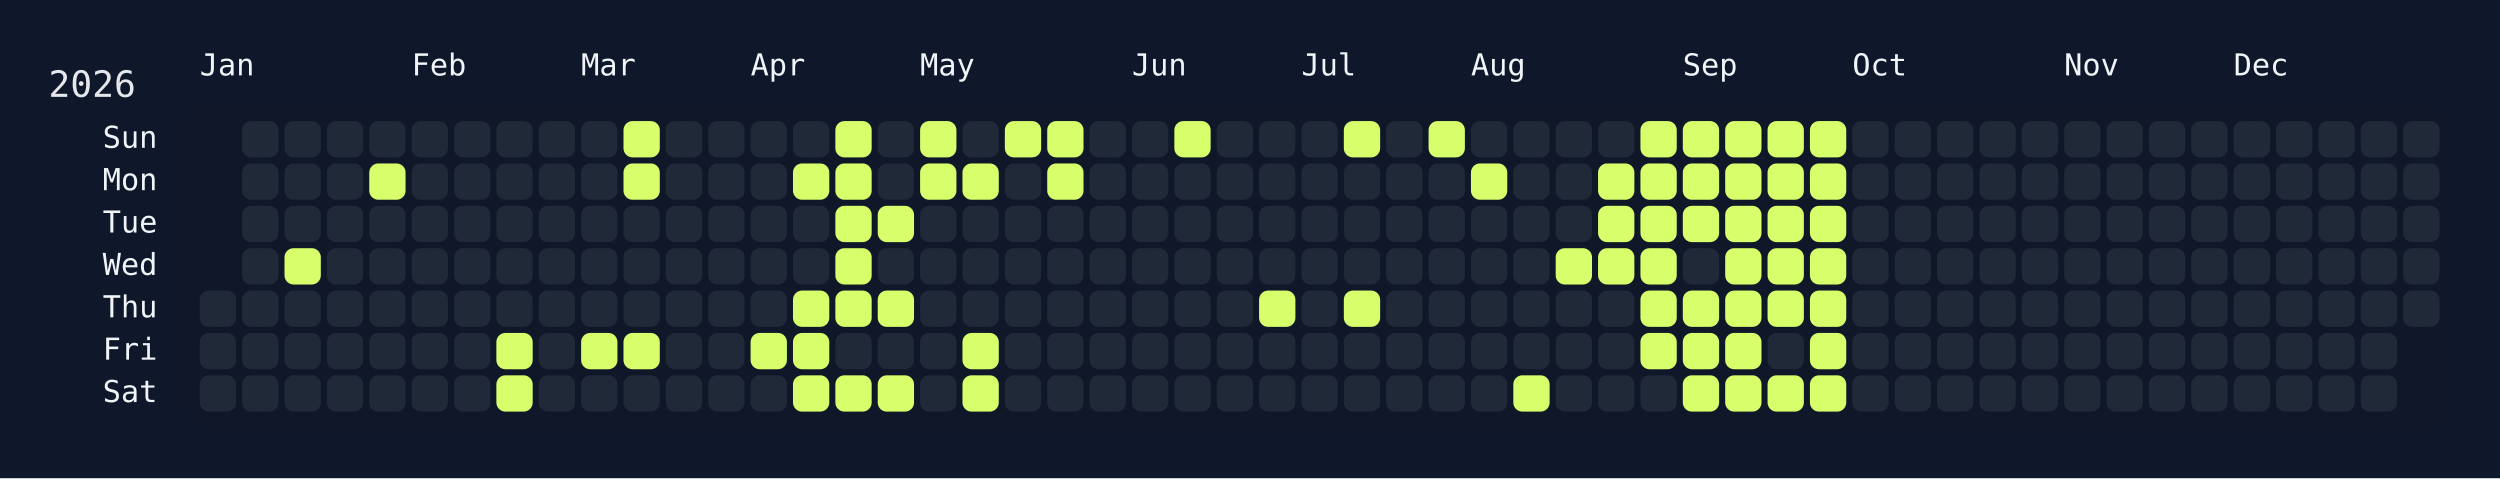
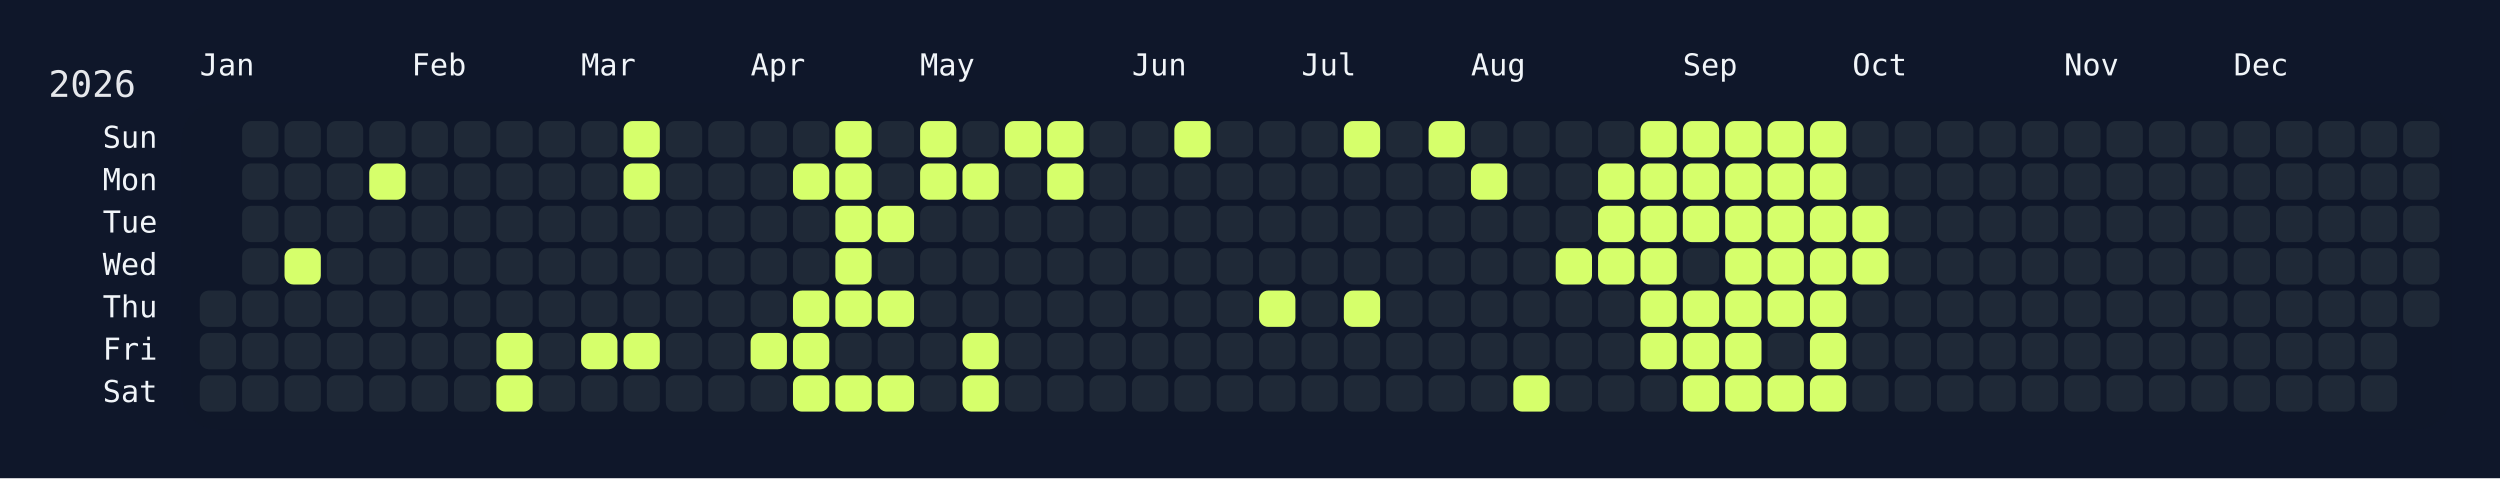
<svg xmlns="http://www.w3.org/2000/svg" width="826" height="158" viewBox="0 0 826 158">
  <rect width="826" height="158" fill="#0f172a" />
  <rect x="60" y="34" width="750" height="108" rx="12" ry="12" fill="rgba(15, 23, 42, 0.8)" />
  <text x="16" y="32" font-size="12" fill="#e5e7eb" font-family="JetBrains Mono, ui-monospace, SFMono-Regular, Menlo, Monaco, Consolas, monospace">2026</text>
  <text x="66" y="18" font-size="10" fill="#f1f5f9" font-family="JetBrains Mono, ui-monospace, SFMono-Regular, Menlo, Monaco, Consolas, monospace" dominant-baseline="hanging">Jan</text>
  <text x="136" y="18" font-size="10" fill="#f1f5f9" font-family="JetBrains Mono, ui-monospace, SFMono-Regular, Menlo, Monaco, Consolas, monospace" dominant-baseline="hanging">Feb</text>
  <text x="192" y="18" font-size="10" fill="#f1f5f9" font-family="JetBrains Mono, ui-monospace, SFMono-Regular, Menlo, Monaco, Consolas, monospace" dominant-baseline="hanging">Mar</text>
  <text x="248" y="18" font-size="10" fill="#f1f5f9" font-family="JetBrains Mono, ui-monospace, SFMono-Regular, Menlo, Monaco, Consolas, monospace" dominant-baseline="hanging">Apr</text>
  <text x="304" y="18" font-size="10" fill="#f1f5f9" font-family="JetBrains Mono, ui-monospace, SFMono-Regular, Menlo, Monaco, Consolas, monospace" dominant-baseline="hanging">May</text>
  <text x="374" y="18" font-size="10" fill="#f1f5f9" font-family="JetBrains Mono, ui-monospace, SFMono-Regular, Menlo, Monaco, Consolas, monospace" dominant-baseline="hanging">Jun</text>
  <text x="430" y="18" font-size="10" fill="#f1f5f9" font-family="JetBrains Mono, ui-monospace, SFMono-Regular, Menlo, Monaco, Consolas, monospace" dominant-baseline="hanging">Jul</text>
  <text x="486" y="18" font-size="10" fill="#f1f5f9" font-family="JetBrains Mono, ui-monospace, SFMono-Regular, Menlo, Monaco, Consolas, monospace" dominant-baseline="hanging">Aug</text>
  <text x="556" y="18" font-size="10" fill="#f1f5f9" font-family="JetBrains Mono, ui-monospace, SFMono-Regular, Menlo, Monaco, Consolas, monospace" dominant-baseline="hanging">Sep</text>
  <text x="612" y="18" font-size="10" fill="#f1f5f9" font-family="JetBrains Mono, ui-monospace, SFMono-Regular, Menlo, Monaco, Consolas, monospace" dominant-baseline="hanging">Oct</text>
  <text x="682" y="18" font-size="10" fill="#f1f5f9" font-family="JetBrains Mono, ui-monospace, SFMono-Regular, Menlo, Monaco, Consolas, monospace" dominant-baseline="hanging">Nov</text>
  <text x="738" y="18" font-size="10" fill="#f1f5f9" font-family="JetBrains Mono, ui-monospace, SFMono-Regular, Menlo, Monaco, Consolas, monospace" dominant-baseline="hanging">Dec</text>
  <text x="52" y="46.0" font-size="10" fill="#f1f5f9" font-family="JetBrains Mono, ui-monospace, SFMono-Regular, Menlo, Monaco, Consolas, monospace" text-anchor="end" dominant-baseline="middle">Sun</text>
  <text x="52" y="60.0" font-size="10" fill="#f1f5f9" font-family="JetBrains Mono, ui-monospace, SFMono-Regular, Menlo, Monaco, Consolas, monospace" text-anchor="end" dominant-baseline="middle">Mon</text>
  <text x="52" y="74.0" font-size="10" fill="#f1f5f9" font-family="JetBrains Mono, ui-monospace, SFMono-Regular, Menlo, Monaco, Consolas, monospace" text-anchor="end" dominant-baseline="middle">Tue</text>
  <text x="52" y="88.0" font-size="10" fill="#f1f5f9" font-family="JetBrains Mono, ui-monospace, SFMono-Regular, Menlo, Monaco, Consolas, monospace" text-anchor="end" dominant-baseline="middle">Wed</text>
  <text x="52" y="102.0" font-size="10" fill="#f1f5f9" font-family="JetBrains Mono, ui-monospace, SFMono-Regular, Menlo, Monaco, Consolas, monospace" text-anchor="end" dominant-baseline="middle">Thu</text>
  <text x="52" y="116.0" font-size="10" fill="#f1f5f9" font-family="JetBrains Mono, ui-monospace, SFMono-Regular, Menlo, Monaco, Consolas, monospace" text-anchor="end" dominant-baseline="middle">Fri</text>
  <text x="52" y="130.0" font-size="10" fill="#f1f5f9" font-family="JetBrains Mono, ui-monospace, SFMono-Regular, Menlo, Monaco, Consolas, monospace" text-anchor="end" dominant-baseline="middle">Sat</text>
  <g transform="translate(66,40)">
    <rect x="0" y="56" width="12" height="12" rx="3" ry="3" fill="#1f2937" data-date="2026-01-01" />
    <rect x="0" y="70" width="12" height="12" rx="3" ry="3" fill="#1f2937" data-date="2026-01-02" />
    <rect x="0" y="84" width="12" height="12" rx="3" ry="3" fill="#1f2937" data-date="2026-01-03" />
    <rect x="14" y="0" width="12" height="12" rx="3" ry="3" fill="#1f2937" data-date="2026-01-04" />
    <rect x="14" y="14" width="12" height="12" rx="3" ry="3" fill="#1f2937" data-date="2026-01-05" />
    <rect x="14" y="28" width="12" height="12" rx="3" ry="3" fill="#1f2937" data-date="2026-01-06" />
    <rect x="14" y="42" width="12" height="12" rx="3" ry="3" fill="#1f2937" data-date="2026-01-07" />
    <rect x="14" y="56" width="12" height="12" rx="3" ry="3" fill="#1f2937" data-date="2026-01-08" />
    <rect x="14" y="70" width="12" height="12" rx="3" ry="3" fill="#1f2937" data-date="2026-01-09" />
    <rect x="14" y="84" width="12" height="12" rx="3" ry="3" fill="#1f2937" data-date="2026-01-10" />
    <rect x="28" y="0" width="12" height="12" rx="3" ry="3" fill="#1f2937" data-date="2026-01-11" />
    <rect x="28" y="14" width="12" height="12" rx="3" ry="3" fill="#1f2937" data-date="2026-01-12" />
    <rect x="28" y="28" width="12" height="12" rx="3" ry="3" fill="#1f2937" data-date="2026-01-13" />
    <rect x="28" y="42" width="12" height="12" rx="3" ry="3" fill="#d6ff6b" data-date="2026-01-14" />
    <rect x="28" y="56" width="12" height="12" rx="3" ry="3" fill="#1f2937" data-date="2026-01-15" />
    <rect x="28" y="70" width="12" height="12" rx="3" ry="3" fill="#1f2937" data-date="2026-01-16" />
    <rect x="28" y="84" width="12" height="12" rx="3" ry="3" fill="#1f2937" data-date="2026-01-17" />
    <rect x="42" y="0" width="12" height="12" rx="3" ry="3" fill="#1f2937" data-date="2026-01-18" />
    <rect x="42" y="14" width="12" height="12" rx="3" ry="3" fill="#1f2937" data-date="2026-01-19" />
    <rect x="42" y="28" width="12" height="12" rx="3" ry="3" fill="#1f2937" data-date="2026-01-20" />
    <rect x="42" y="42" width="12" height="12" rx="3" ry="3" fill="#1f2937" data-date="2026-01-21" />
    <rect x="42" y="56" width="12" height="12" rx="3" ry="3" fill="#1f2937" data-date="2026-01-22" />
    <rect x="42" y="70" width="12" height="12" rx="3" ry="3" fill="#1f2937" data-date="2026-01-23" />
    <rect x="42" y="84" width="12" height="12" rx="3" ry="3" fill="#1f2937" data-date="2026-01-24" />
    <rect x="56" y="0" width="12" height="12" rx="3" ry="3" fill="#1f2937" data-date="2026-01-25" />
    <rect x="56" y="14" width="12" height="12" rx="3" ry="3" fill="#d6ff6b" data-date="2026-01-26" />
    <rect x="56" y="28" width="12" height="12" rx="3" ry="3" fill="#1f2937" data-date="2026-01-27" />
    <rect x="56" y="42" width="12" height="12" rx="3" ry="3" fill="#1f2937" data-date="2026-01-28" />
    <rect x="56" y="56" width="12" height="12" rx="3" ry="3" fill="#1f2937" data-date="2026-01-29" />
    <rect x="56" y="70" width="12" height="12" rx="3" ry="3" fill="#1f2937" data-date="2026-01-30" />
    <rect x="56" y="84" width="12" height="12" rx="3" ry="3" fill="#1f2937" data-date="2026-01-31" />
    <rect x="70" y="0" width="12" height="12" rx="3" ry="3" fill="#1f2937" data-date="2026-02-01" />
    <rect x="70" y="14" width="12" height="12" rx="3" ry="3" fill="#1f2937" data-date="2026-02-02" />
    <rect x="70" y="28" width="12" height="12" rx="3" ry="3" fill="#1f2937" data-date="2026-02-03" />
    <rect x="70" y="42" width="12" height="12" rx="3" ry="3" fill="#1f2937" data-date="2026-02-04" />
    <rect x="70" y="56" width="12" height="12" rx="3" ry="3" fill="#1f2937" data-date="2026-02-05" />
    <rect x="70" y="70" width="12" height="12" rx="3" ry="3" fill="#1f2937" data-date="2026-02-06" />
    <rect x="70" y="84" width="12" height="12" rx="3" ry="3" fill="#1f2937" data-date="2026-02-07" />
    <rect x="84" y="0" width="12" height="12" rx="3" ry="3" fill="#1f2937" data-date="2026-02-08" />
    <rect x="84" y="14" width="12" height="12" rx="3" ry="3" fill="#1f2937" data-date="2026-02-09" />
    <rect x="84" y="28" width="12" height="12" rx="3" ry="3" fill="#1f2937" data-date="2026-02-10" />
    <rect x="84" y="42" width="12" height="12" rx="3" ry="3" fill="#1f2937" data-date="2026-02-11" />
    <rect x="84" y="56" width="12" height="12" rx="3" ry="3" fill="#1f2937" data-date="2026-02-12" />
    <rect x="84" y="70" width="12" height="12" rx="3" ry="3" fill="#1f2937" data-date="2026-02-13" />
    <rect x="84" y="84" width="12" height="12" rx="3" ry="3" fill="#1f2937" data-date="2026-02-14" />
    <rect x="98" y="0" width="12" height="12" rx="3" ry="3" fill="#1f2937" data-date="2026-02-15" />
    <rect x="98" y="14" width="12" height="12" rx="3" ry="3" fill="#1f2937" data-date="2026-02-16" />
    <rect x="98" y="28" width="12" height="12" rx="3" ry="3" fill="#1f2937" data-date="2026-02-17" />
    <rect x="98" y="42" width="12" height="12" rx="3" ry="3" fill="#1f2937" data-date="2026-02-18" />
    <rect x="98" y="56" width="12" height="12" rx="3" ry="3" fill="#1f2937" data-date="2026-02-19" />
    <rect x="98" y="70" width="12" height="12" rx="3" ry="3" fill="#d6ff6b" data-date="2026-02-20" />
    <rect x="98" y="84" width="12" height="12" rx="3" ry="3" fill="#d6ff6b" data-date="2026-02-21" />
    <rect x="112" y="0" width="12" height="12" rx="3" ry="3" fill="#1f2937" data-date="2026-02-22" />
    <rect x="112" y="14" width="12" height="12" rx="3" ry="3" fill="#1f2937" data-date="2026-02-23" />
    <rect x="112" y="28" width="12" height="12" rx="3" ry="3" fill="#1f2937" data-date="2026-02-24" />
    <rect x="112" y="42" width="12" height="12" rx="3" ry="3" fill="#1f2937" data-date="2026-02-25" />
    <rect x="112" y="56" width="12" height="12" rx="3" ry="3" fill="#1f2937" data-date="2026-02-26" />
    <rect x="112" y="70" width="12" height="12" rx="3" ry="3" fill="#1f2937" data-date="2026-02-27" />
    <rect x="112" y="84" width="12" height="12" rx="3" ry="3" fill="#1f2937" data-date="2026-02-28" />
    <rect x="126" y="0" width="12" height="12" rx="3" ry="3" fill="#1f2937" data-date="2026-03-01" />
    <rect x="126" y="14" width="12" height="12" rx="3" ry="3" fill="#1f2937" data-date="2026-03-02" />
    <rect x="126" y="28" width="12" height="12" rx="3" ry="3" fill="#1f2937" data-date="2026-03-03" />
    <rect x="126" y="42" width="12" height="12" rx="3" ry="3" fill="#1f2937" data-date="2026-03-04" />
    <rect x="126" y="56" width="12" height="12" rx="3" ry="3" fill="#1f2937" data-date="2026-03-05" />
    <rect x="126" y="70" width="12" height="12" rx="3" ry="3" fill="#d6ff6b" data-date="2026-03-06" />
    <rect x="126" y="84" width="12" height="12" rx="3" ry="3" fill="#1f2937" data-date="2026-03-07" />
    <rect x="140" y="0" width="12" height="12" rx="3" ry="3" fill="#d6ff6b" data-date="2026-03-08" />
    <rect x="140" y="14" width="12" height="12" rx="3" ry="3" fill="#d6ff6b" data-date="2026-03-09" />
    <rect x="140" y="28" width="12" height="12" rx="3" ry="3" fill="#1f2937" data-date="2026-03-10" />
    <rect x="140" y="42" width="12" height="12" rx="3" ry="3" fill="#1f2937" data-date="2026-03-11" />
    <rect x="140" y="56" width="12" height="12" rx="3" ry="3" fill="#1f2937" data-date="2026-03-12" />
    <rect x="140" y="70" width="12" height="12" rx="3" ry="3" fill="#d6ff6b" data-date="2026-03-13" />
    <rect x="140" y="84" width="12" height="12" rx="3" ry="3" fill="#1f2937" data-date="2026-03-14" />
    <rect x="154" y="0" width="12" height="12" rx="3" ry="3" fill="#1f2937" data-date="2026-03-15" />
    <rect x="154" y="14" width="12" height="12" rx="3" ry="3" fill="#1f2937" data-date="2026-03-16" />
    <rect x="154" y="28" width="12" height="12" rx="3" ry="3" fill="#1f2937" data-date="2026-03-17" />
    <rect x="154" y="42" width="12" height="12" rx="3" ry="3" fill="#1f2937" data-date="2026-03-18" />
    <rect x="154" y="56" width="12" height="12" rx="3" ry="3" fill="#1f2937" data-date="2026-03-19" />
    <rect x="154" y="70" width="12" height="12" rx="3" ry="3" fill="#1f2937" data-date="2026-03-20" />
    <rect x="154" y="84" width="12" height="12" rx="3" ry="3" fill="#1f2937" data-date="2026-03-21" />
    <rect x="168" y="0" width="12" height="12" rx="3" ry="3" fill="#1f2937" data-date="2026-03-22" />
    <rect x="168" y="14" width="12" height="12" rx="3" ry="3" fill="#1f2937" data-date="2026-03-23" />
    <rect x="168" y="28" width="12" height="12" rx="3" ry="3" fill="#1f2937" data-date="2026-03-24" />
    <rect x="168" y="42" width="12" height="12" rx="3" ry="3" fill="#1f2937" data-date="2026-03-25" />
    <rect x="168" y="56" width="12" height="12" rx="3" ry="3" fill="#1f2937" data-date="2026-03-26" />
    <rect x="168" y="70" width="12" height="12" rx="3" ry="3" fill="#1f2937" data-date="2026-03-27" />
    <rect x="168" y="84" width="12" height="12" rx="3" ry="3" fill="#1f2937" data-date="2026-03-28" />
    <rect x="182" y="0" width="12" height="12" rx="3" ry="3" fill="#1f2937" data-date="2026-03-29" />
    <rect x="182" y="14" width="12" height="12" rx="3" ry="3" fill="#1f2937" data-date="2026-03-30" />
    <rect x="182" y="28" width="12" height="12" rx="3" ry="3" fill="#1f2937" data-date="2026-03-31" />
    <rect x="182" y="42" width="12" height="12" rx="3" ry="3" fill="#1f2937" data-date="2026-04-01" />
    <rect x="182" y="56" width="12" height="12" rx="3" ry="3" fill="#1f2937" data-date="2026-04-02" />
    <rect x="182" y="70" width="12" height="12" rx="3" ry="3" fill="#d6ff6b" data-date="2026-04-03" />
    <rect x="182" y="84" width="12" height="12" rx="3" ry="3" fill="#1f2937" data-date="2026-04-04" />
    <rect x="196" y="0" width="12" height="12" rx="3" ry="3" fill="#1f2937" data-date="2026-04-05" />
    <rect x="196" y="14" width="12" height="12" rx="3" ry="3" fill="#d6ff6b" data-date="2026-04-06" />
    <rect x="196" y="28" width="12" height="12" rx="3" ry="3" fill="#1f2937" data-date="2026-04-07" />
    <rect x="196" y="42" width="12" height="12" rx="3" ry="3" fill="#1f2937" data-date="2026-04-08" />
    <rect x="196" y="56" width="12" height="12" rx="3" ry="3" fill="#d6ff6b" data-date="2026-04-09" />
    <rect x="196" y="70" width="12" height="12" rx="3" ry="3" fill="#d6ff6b" data-date="2026-04-10" />
    <rect x="196" y="84" width="12" height="12" rx="3" ry="3" fill="#d6ff6b" data-date="2026-04-11" />
    <rect x="210" y="0" width="12" height="12" rx="3" ry="3" fill="#d6ff6b" data-date="2026-04-12" />
    <rect x="210" y="14" width="12" height="12" rx="3" ry="3" fill="#d6ff6b" data-date="2026-04-13" />
    <rect x="210" y="28" width="12" height="12" rx="3" ry="3" fill="#d6ff6b" data-date="2026-04-14" />
    <rect x="210" y="42" width="12" height="12" rx="3" ry="3" fill="#d6ff6b" data-date="2026-04-15" />
    <rect x="210" y="56" width="12" height="12" rx="3" ry="3" fill="#d6ff6b" data-date="2026-04-16" />
    <rect x="210" y="70" width="12" height="12" rx="3" ry="3" fill="#1f2937" data-date="2026-04-17" />
    <rect x="210" y="84" width="12" height="12" rx="3" ry="3" fill="#d6ff6b" data-date="2026-04-18" />
    <rect x="224" y="0" width="12" height="12" rx="3" ry="3" fill="#1f2937" data-date="2026-04-19" />
    <rect x="224" y="14" width="12" height="12" rx="3" ry="3" fill="#1f2937" data-date="2026-04-20" />
    <rect x="224" y="28" width="12" height="12" rx="3" ry="3" fill="#d6ff6b" data-date="2026-04-21" />
    <rect x="224" y="42" width="12" height="12" rx="3" ry="3" fill="#1f2937" data-date="2026-04-22" />
    <rect x="224" y="56" width="12" height="12" rx="3" ry="3" fill="#d6ff6b" data-date="2026-04-23" />
    <rect x="224" y="70" width="12" height="12" rx="3" ry="3" fill="#1f2937" data-date="2026-04-24" />
    <rect x="224" y="84" width="12" height="12" rx="3" ry="3" fill="#d6ff6b" data-date="2026-04-25" />
    <rect x="238" y="0" width="12" height="12" rx="3" ry="3" fill="#d6ff6b" data-date="2026-04-26" />
    <rect x="238" y="14" width="12" height="12" rx="3" ry="3" fill="#d6ff6b" data-date="2026-04-27" />
    <rect x="238" y="28" width="12" height="12" rx="3" ry="3" fill="#1f2937" data-date="2026-04-28" />
    <rect x="238" y="42" width="12" height="12" rx="3" ry="3" fill="#1f2937" data-date="2026-04-29" />
    <rect x="238" y="56" width="12" height="12" rx="3" ry="3" fill="#1f2937" data-date="2026-04-30" />
    <rect x="238" y="70" width="12" height="12" rx="3" ry="3" fill="#1f2937" data-date="2026-05-01" />
    <rect x="238" y="84" width="12" height="12" rx="3" ry="3" fill="#1f2937" data-date="2026-05-02" />
    <rect x="252" y="0" width="12" height="12" rx="3" ry="3" fill="#1f2937" data-date="2026-05-03" />
    <rect x="252" y="14" width="12" height="12" rx="3" ry="3" fill="#d6ff6b" data-date="2026-05-04" />
    <rect x="252" y="28" width="12" height="12" rx="3" ry="3" fill="#1f2937" data-date="2026-05-05" />
    <rect x="252" y="42" width="12" height="12" rx="3" ry="3" fill="#1f2937" data-date="2026-05-06" />
    <rect x="252" y="56" width="12" height="12" rx="3" ry="3" fill="#1f2937" data-date="2026-05-07" />
    <rect x="252" y="70" width="12" height="12" rx="3" ry="3" fill="#d6ff6b" data-date="2026-05-08" />
    <rect x="252" y="84" width="12" height="12" rx="3" ry="3" fill="#d6ff6b" data-date="2026-05-09" />
    <rect x="266" y="0" width="12" height="12" rx="3" ry="3" fill="#d6ff6b" data-date="2026-05-10" />
    <rect x="266" y="14" width="12" height="12" rx="3" ry="3" fill="#1f2937" data-date="2026-05-11" />
    <rect x="266" y="28" width="12" height="12" rx="3" ry="3" fill="#1f2937" data-date="2026-05-12" />
    <rect x="266" y="42" width="12" height="12" rx="3" ry="3" fill="#1f2937" data-date="2026-05-13" />
    <rect x="266" y="56" width="12" height="12" rx="3" ry="3" fill="#1f2937" data-date="2026-05-14" />
    <rect x="266" y="70" width="12" height="12" rx="3" ry="3" fill="#1f2937" data-date="2026-05-15" />
    <rect x="266" y="84" width="12" height="12" rx="3" ry="3" fill="#1f2937" data-date="2026-05-16" />
    <rect x="280" y="0" width="12" height="12" rx="3" ry="3" fill="#d6ff6b" data-date="2026-05-17" />
    <rect x="280" y="14" width="12" height="12" rx="3" ry="3" fill="#d6ff6b" data-date="2026-05-18" />
    <rect x="280" y="28" width="12" height="12" rx="3" ry="3" fill="#1f2937" data-date="2026-05-19" />
    <rect x="280" y="42" width="12" height="12" rx="3" ry="3" fill="#1f2937" data-date="2026-05-20" />
    <rect x="280" y="56" width="12" height="12" rx="3" ry="3" fill="#1f2937" data-date="2026-05-21" />
    <rect x="280" y="70" width="12" height="12" rx="3" ry="3" fill="#1f2937" data-date="2026-05-22" />
    <rect x="280" y="84" width="12" height="12" rx="3" ry="3" fill="#1f2937" data-date="2026-05-23" />
    <rect x="294" y="0" width="12" height="12" rx="3" ry="3" fill="#1f2937" data-date="2026-05-24" />
    <rect x="294" y="14" width="12" height="12" rx="3" ry="3" fill="#1f2937" data-date="2026-05-25" />
    <rect x="294" y="28" width="12" height="12" rx="3" ry="3" fill="#1f2937" data-date="2026-05-26" />
    <rect x="294" y="42" width="12" height="12" rx="3" ry="3" fill="#1f2937" data-date="2026-05-27" />
    <rect x="294" y="56" width="12" height="12" rx="3" ry="3" fill="#1f2937" data-date="2026-05-28" />
    <rect x="294" y="70" width="12" height="12" rx="3" ry="3" fill="#1f2937" data-date="2026-05-29" />
    <rect x="294" y="84" width="12" height="12" rx="3" ry="3" fill="#1f2937" data-date="2026-05-30" />
    <rect x="308" y="0" width="12" height="12" rx="3" ry="3" fill="#1f2937" data-date="2026-05-31" />
    <rect x="308" y="14" width="12" height="12" rx="3" ry="3" fill="#1f2937" data-date="2026-06-01" />
    <rect x="308" y="28" width="12" height="12" rx="3" ry="3" fill="#1f2937" data-date="2026-06-02" />
    <rect x="308" y="42" width="12" height="12" rx="3" ry="3" fill="#1f2937" data-date="2026-06-03" />
    <rect x="308" y="56" width="12" height="12" rx="3" ry="3" fill="#1f2937" data-date="2026-06-04" />
    <rect x="308" y="70" width="12" height="12" rx="3" ry="3" fill="#1f2937" data-date="2026-06-05" />
    <rect x="308" y="84" width="12" height="12" rx="3" ry="3" fill="#1f2937" data-date="2026-06-06" />
    <rect x="322" y="0" width="12" height="12" rx="3" ry="3" fill="#d6ff6b" data-date="2026-06-07" />
    <rect x="322" y="14" width="12" height="12" rx="3" ry="3" fill="#1f2937" data-date="2026-06-08" />
    <rect x="322" y="28" width="12" height="12" rx="3" ry="3" fill="#1f2937" data-date="2026-06-09" />
    <rect x="322" y="42" width="12" height="12" rx="3" ry="3" fill="#1f2937" data-date="2026-06-10" />
    <rect x="322" y="56" width="12" height="12" rx="3" ry="3" fill="#1f2937" data-date="2026-06-11" />
    <rect x="322" y="70" width="12" height="12" rx="3" ry="3" fill="#1f2937" data-date="2026-06-12" />
    <rect x="322" y="84" width="12" height="12" rx="3" ry="3" fill="#1f2937" data-date="2026-06-13" />
    <rect x="336" y="0" width="12" height="12" rx="3" ry="3" fill="#1f2937" data-date="2026-06-14" />
    <rect x="336" y="14" width="12" height="12" rx="3" ry="3" fill="#1f2937" data-date="2026-06-15" />
    <rect x="336" y="28" width="12" height="12" rx="3" ry="3" fill="#1f2937" data-date="2026-06-16" />
    <rect x="336" y="42" width="12" height="12" rx="3" ry="3" fill="#1f2937" data-date="2026-06-17" />
    <rect x="336" y="56" width="12" height="12" rx="3" ry="3" fill="#1f2937" data-date="2026-06-18" />
    <rect x="336" y="70" width="12" height="12" rx="3" ry="3" fill="#1f2937" data-date="2026-06-19" />
    <rect x="336" y="84" width="12" height="12" rx="3" ry="3" fill="#1f2937" data-date="2026-06-20" />
    <rect x="350" y="0" width="12" height="12" rx="3" ry="3" fill="#1f2937" data-date="2026-06-21" />
    <rect x="350" y="14" width="12" height="12" rx="3" ry="3" fill="#1f2937" data-date="2026-06-22" />
    <rect x="350" y="28" width="12" height="12" rx="3" ry="3" fill="#1f2937" data-date="2026-06-23" />
    <rect x="350" y="42" width="12" height="12" rx="3" ry="3" fill="#1f2937" data-date="2026-06-24" />
    <rect x="350" y="56" width="12" height="12" rx="3" ry="3" fill="#d6ff6b" data-date="2026-06-25" />
    <rect x="350" y="70" width="12" height="12" rx="3" ry="3" fill="#1f2937" data-date="2026-06-26" />
    <rect x="350" y="84" width="12" height="12" rx="3" ry="3" fill="#1f2937" data-date="2026-06-27" />
    <rect x="364" y="0" width="12" height="12" rx="3" ry="3" fill="#1f2937" data-date="2026-06-28" />
    <rect x="364" y="14" width="12" height="12" rx="3" ry="3" fill="#1f2937" data-date="2026-06-29" />
    <rect x="364" y="28" width="12" height="12" rx="3" ry="3" fill="#1f2937" data-date="2026-06-30" />
    <rect x="364" y="42" width="12" height="12" rx="3" ry="3" fill="#1f2937" data-date="2026-07-01" />
    <rect x="364" y="56" width="12" height="12" rx="3" ry="3" fill="#1f2937" data-date="2026-07-02" />
    <rect x="364" y="70" width="12" height="12" rx="3" ry="3" fill="#1f2937" data-date="2026-07-03" />
    <rect x="364" y="84" width="12" height="12" rx="3" ry="3" fill="#1f2937" data-date="2026-07-04" />
    <rect x="378" y="0" width="12" height="12" rx="3" ry="3" fill="#d6ff6b" data-date="2026-07-05" />
    <rect x="378" y="14" width="12" height="12" rx="3" ry="3" fill="#1f2937" data-date="2026-07-06" />
    <rect x="378" y="28" width="12" height="12" rx="3" ry="3" fill="#1f2937" data-date="2026-07-07" />
    <rect x="378" y="42" width="12" height="12" rx="3" ry="3" fill="#1f2937" data-date="2026-07-08" />
    <rect x="378" y="56" width="12" height="12" rx="3" ry="3" fill="#d6ff6b" data-date="2026-07-09" />
    <rect x="378" y="70" width="12" height="12" rx="3" ry="3" fill="#1f2937" data-date="2026-07-10" />
    <rect x="378" y="84" width="12" height="12" rx="3" ry="3" fill="#1f2937" data-date="2026-07-11" />
    <rect x="392" y="0" width="12" height="12" rx="3" ry="3" fill="#1f2937" data-date="2026-07-12" />
    <rect x="392" y="14" width="12" height="12" rx="3" ry="3" fill="#1f2937" data-date="2026-07-13" />
    <rect x="392" y="28" width="12" height="12" rx="3" ry="3" fill="#1f2937" data-date="2026-07-14" />
    <rect x="392" y="42" width="12" height="12" rx="3" ry="3" fill="#1f2937" data-date="2026-07-15" />
    <rect x="392" y="56" width="12" height="12" rx="3" ry="3" fill="#1f2937" data-date="2026-07-16" />
    <rect x="392" y="70" width="12" height="12" rx="3" ry="3" fill="#1f2937" data-date="2026-07-17" />
    <rect x="392" y="84" width="12" height="12" rx="3" ry="3" fill="#1f2937" data-date="2026-07-18" />
    <rect x="406" y="0" width="12" height="12" rx="3" ry="3" fill="#d6ff6b" data-date="2026-07-19" />
    <rect x="406" y="14" width="12" height="12" rx="3" ry="3" fill="#1f2937" data-date="2026-07-20" />
    <rect x="406" y="28" width="12" height="12" rx="3" ry="3" fill="#1f2937" data-date="2026-07-21" />
    <rect x="406" y="42" width="12" height="12" rx="3" ry="3" fill="#1f2937" data-date="2026-07-22" />
    <rect x="406" y="56" width="12" height="12" rx="3" ry="3" fill="#1f2937" data-date="2026-07-23" />
    <rect x="406" y="70" width="12" height="12" rx="3" ry="3" fill="#1f2937" data-date="2026-07-24" />
    <rect x="406" y="84" width="12" height="12" rx="3" ry="3" fill="#1f2937" data-date="2026-07-25" />
    <rect x="420" y="0" width="12" height="12" rx="3" ry="3" fill="#1f2937" data-date="2026-07-26" />
    <rect x="420" y="14" width="12" height="12" rx="3" ry="3" fill="#d6ff6b" data-date="2026-07-27" />
    <rect x="420" y="28" width="12" height="12" rx="3" ry="3" fill="#1f2937" data-date="2026-07-28" />
    <rect x="420" y="42" width="12" height="12" rx="3" ry="3" fill="#1f2937" data-date="2026-07-29" />
    <rect x="420" y="56" width="12" height="12" rx="3" ry="3" fill="#1f2937" data-date="2026-07-30" />
    <rect x="420" y="70" width="12" height="12" rx="3" ry="3" fill="#1f2937" data-date="2026-07-31" />
    <rect x="420" y="84" width="12" height="12" rx="3" ry="3" fill="#1f2937" data-date="2026-08-01" />
    <rect x="434" y="0" width="12" height="12" rx="3" ry="3" fill="#1f2937" data-date="2026-08-02" />
    <rect x="434" y="14" width="12" height="12" rx="3" ry="3" fill="#1f2937" data-date="2026-08-03" />
    <rect x="434" y="28" width="12" height="12" rx="3" ry="3" fill="#1f2937" data-date="2026-08-04" />
    <rect x="434" y="42" width="12" height="12" rx="3" ry="3" fill="#1f2937" data-date="2026-08-05" />
    <rect x="434" y="56" width="12" height="12" rx="3" ry="3" fill="#1f2937" data-date="2026-08-06" />
    <rect x="434" y="70" width="12" height="12" rx="3" ry="3" fill="#1f2937" data-date="2026-08-07" />
    <rect x="434" y="84" width="12" height="12" rx="3" ry="3" fill="#d6ff6b" data-date="2026-08-08" />
    <rect x="448" y="0" width="12" height="12" rx="3" ry="3" fill="#1f2937" data-date="2026-08-09" />
    <rect x="448" y="14" width="12" height="12" rx="3" ry="3" fill="#1f2937" data-date="2026-08-10" />
    <rect x="448" y="28" width="12" height="12" rx="3" ry="3" fill="#1f2937" data-date="2026-08-11" />
    <rect x="448" y="42" width="12" height="12" rx="3" ry="3" fill="#d6ff6b" data-date="2026-08-12" />
    <rect x="448" y="56" width="12" height="12" rx="3" ry="3" fill="#1f2937" data-date="2026-08-13" />
    <rect x="448" y="70" width="12" height="12" rx="3" ry="3" fill="#1f2937" data-date="2026-08-14" />
    <rect x="448" y="84" width="12" height="12" rx="3" ry="3" fill="#1f2937" data-date="2026-08-15" />
    <rect x="462" y="0" width="12" height="12" rx="3" ry="3" fill="#1f2937" data-date="2026-08-16" />
    <rect x="462" y="14" width="12" height="12" rx="3" ry="3" fill="#d6ff6b" data-date="2026-08-17" />
    <rect x="462" y="28" width="12" height="12" rx="3" ry="3" fill="#d6ff6b" data-date="2026-08-18" />
    <rect x="462" y="42" width="12" height="12" rx="3" ry="3" fill="#d6ff6b" data-date="2026-08-19" />
    <rect x="462" y="56" width="12" height="12" rx="3" ry="3" fill="#1f2937" data-date="2026-08-20" />
    <rect x="462" y="70" width="12" height="12" rx="3" ry="3" fill="#1f2937" data-date="2026-08-21" />
    <rect x="462" y="84" width="12" height="12" rx="3" ry="3" fill="#1f2937" data-date="2026-08-22" />
    <rect x="476" y="0" width="12" height="12" rx="3" ry="3" fill="#d6ff6b" data-date="2026-08-23" />
    <rect x="476" y="14" width="12" height="12" rx="3" ry="3" fill="#d6ff6b" data-date="2026-08-24" />
    <rect x="476" y="28" width="12" height="12" rx="3" ry="3" fill="#d6ff6b" data-date="2026-08-25" />
    <rect x="476" y="42" width="12" height="12" rx="3" ry="3" fill="#d6ff6b" data-date="2026-08-26" />
    <rect x="476" y="56" width="12" height="12" rx="3" ry="3" fill="#d6ff6b" data-date="2026-08-27" />
    <rect x="476" y="70" width="12" height="12" rx="3" ry="3" fill="#d6ff6b" data-date="2026-08-28" />
    <rect x="476" y="84" width="12" height="12" rx="3" ry="3" fill="#1f2937" data-date="2026-08-29" />
    <rect x="490" y="0" width="12" height="12" rx="3" ry="3" fill="#d6ff6b" data-date="2026-08-30" />
    <rect x="490" y="14" width="12" height="12" rx="3" ry="3" fill="#d6ff6b" data-date="2026-08-31" />
    <rect x="490" y="28" width="12" height="12" rx="3" ry="3" fill="#d6ff6b" data-date="2026-09-01" />
    <rect x="490" y="42" width="12" height="12" rx="3" ry="3" fill="#1f2937" data-date="2026-09-02" />
    <rect x="490" y="56" width="12" height="12" rx="3" ry="3" fill="#d6ff6b" data-date="2026-09-03" />
    <rect x="490" y="70" width="12" height="12" rx="3" ry="3" fill="#d6ff6b" data-date="2026-09-04" />
    <rect x="490" y="84" width="12" height="12" rx="3" ry="3" fill="#d6ff6b" data-date="2026-09-05" />
    <rect x="504" y="0" width="12" height="12" rx="3" ry="3" fill="#d6ff6b" data-date="2026-09-06" />
    <rect x="504" y="14" width="12" height="12" rx="3" ry="3" fill="#d6ff6b" data-date="2026-09-07" />
    <rect x="504" y="28" width="12" height="12" rx="3" ry="3" fill="#d6ff6b" data-date="2026-09-08" />
    <rect x="504" y="42" width="12" height="12" rx="3" ry="3" fill="#d6ff6b" data-date="2026-09-09" />
    <rect x="504" y="56" width="12" height="12" rx="3" ry="3" fill="#d6ff6b" data-date="2026-09-10" />
    <rect x="504" y="70" width="12" height="12" rx="3" ry="3" fill="#d6ff6b" data-date="2026-09-11" />
    <rect x="504" y="84" width="12" height="12" rx="3" ry="3" fill="#d6ff6b" data-date="2026-09-12" />
    <rect x="518" y="0" width="12" height="12" rx="3" ry="3" fill="#d6ff6b" data-date="2026-09-13" />
    <rect x="518" y="14" width="12" height="12" rx="3" ry="3" fill="#d6ff6b" data-date="2026-09-14" />
    <rect x="518" y="28" width="12" height="12" rx="3" ry="3" fill="#d6ff6b" data-date="2026-09-15" />
    <rect x="518" y="42" width="12" height="12" rx="3" ry="3" fill="#d6ff6b" data-date="2026-09-16" />
    <rect x="518" y="56" width="12" height="12" rx="3" ry="3" fill="#d6ff6b" data-date="2026-09-17" />
    <rect x="518" y="70" width="12" height="12" rx="3" ry="3" fill="#1f2937" data-date="2026-09-18" />
    <rect x="518" y="84" width="12" height="12" rx="3" ry="3" fill="#d6ff6b" data-date="2026-09-19" />
    <rect x="532" y="0" width="12" height="12" rx="3" ry="3" fill="#d6ff6b" data-date="2026-09-20" />
    <rect x="532" y="14" width="12" height="12" rx="3" ry="3" fill="#d6ff6b" data-date="2026-09-21" />
    <rect x="532" y="28" width="12" height="12" rx="3" ry="3" fill="#d6ff6b" data-date="2026-09-22" />
    <rect x="532" y="42" width="12" height="12" rx="3" ry="3" fill="#d6ff6b" data-date="2026-09-23" />
    <rect x="532" y="56" width="12" height="12" rx="3" ry="3" fill="#d6ff6b" data-date="2026-09-24" />
    <rect x="532" y="70" width="12" height="12" rx="3" ry="3" fill="#d6ff6b" data-date="2026-09-25" />
    <rect x="532" y="84" width="12" height="12" rx="3" ry="3" fill="#d6ff6b" data-date="2026-09-26" />
    <rect x="546" y="0" width="12" height="12" rx="3" ry="3" fill="#1f2937" data-date="2026-09-27" />
    <rect x="546" y="14" width="12" height="12" rx="3" ry="3" fill="#1f2937" data-date="2026-09-28" />
-     <rect x="546" y="28" width="12" height="12" rx="3" ry="3" fill="#1f2937" data-date="2026-09-29" />
-     <rect x="546" y="42" width="12" height="12" rx="3" ry="3" fill="#1f2937" data-date="2026-09-30" />
+     <rect x="546" y="28" width="12" height="12" rx="3" ry="3" fill="#d6ff6b" data-date="2026-09-29" />
+     <rect x="546" y="42" width="12" height="12" rx="3" ry="3" fill="#d6ff6b" data-date="2026-09-30" />
    <rect x="546" y="56" width="12" height="12" rx="3" ry="3" fill="#1f2937" data-date="2026-10-01" />
    <rect x="546" y="70" width="12" height="12" rx="3" ry="3" fill="#1f2937" data-date="2026-10-02" />
    <rect x="546" y="84" width="12" height="12" rx="3" ry="3" fill="#1f2937" data-date="2026-10-03" />
    <rect x="560" y="0" width="12" height="12" rx="3" ry="3" fill="#1f2937" data-date="2026-10-04" />
    <rect x="560" y="14" width="12" height="12" rx="3" ry="3" fill="#1f2937" data-date="2026-10-05" />
    <rect x="560" y="28" width="12" height="12" rx="3" ry="3" fill="#1f2937" data-date="2026-10-06" />
    <rect x="560" y="42" width="12" height="12" rx="3" ry="3" fill="#1f2937" data-date="2026-10-07" />
    <rect x="560" y="56" width="12" height="12" rx="3" ry="3" fill="#1f2937" data-date="2026-10-08" />
    <rect x="560" y="70" width="12" height="12" rx="3" ry="3" fill="#1f2937" data-date="2026-10-09" />
    <rect x="560" y="84" width="12" height="12" rx="3" ry="3" fill="#1f2937" data-date="2026-10-10" />
    <rect x="574" y="0" width="12" height="12" rx="3" ry="3" fill="#1f2937" data-date="2026-10-11" />
    <rect x="574" y="14" width="12" height="12" rx="3" ry="3" fill="#1f2937" data-date="2026-10-12" />
    <rect x="574" y="28" width="12" height="12" rx="3" ry="3" fill="#1f2937" data-date="2026-10-13" />
    <rect x="574" y="42" width="12" height="12" rx="3" ry="3" fill="#1f2937" data-date="2026-10-14" />
    <rect x="574" y="56" width="12" height="12" rx="3" ry="3" fill="#1f2937" data-date="2026-10-15" />
    <rect x="574" y="70" width="12" height="12" rx="3" ry="3" fill="#1f2937" data-date="2026-10-16" />
    <rect x="574" y="84" width="12" height="12" rx="3" ry="3" fill="#1f2937" data-date="2026-10-17" />
    <rect x="588" y="0" width="12" height="12" rx="3" ry="3" fill="#1f2937" data-date="2026-10-18" />
    <rect x="588" y="14" width="12" height="12" rx="3" ry="3" fill="#1f2937" data-date="2026-10-19" />
    <rect x="588" y="28" width="12" height="12" rx="3" ry="3" fill="#1f2937" data-date="2026-10-20" />
    <rect x="588" y="42" width="12" height="12" rx="3" ry="3" fill="#1f2937" data-date="2026-10-21" />
    <rect x="588" y="56" width="12" height="12" rx="3" ry="3" fill="#1f2937" data-date="2026-10-22" />
    <rect x="588" y="70" width="12" height="12" rx="3" ry="3" fill="#1f2937" data-date="2026-10-23" />
    <rect x="588" y="84" width="12" height="12" rx="3" ry="3" fill="#1f2937" data-date="2026-10-24" />
    <rect x="602" y="0" width="12" height="12" rx="3" ry="3" fill="#1f2937" data-date="2026-10-25" />
    <rect x="602" y="14" width="12" height="12" rx="3" ry="3" fill="#1f2937" data-date="2026-10-26" />
    <rect x="602" y="28" width="12" height="12" rx="3" ry="3" fill="#1f2937" data-date="2026-10-27" />
    <rect x="602" y="42" width="12" height="12" rx="3" ry="3" fill="#1f2937" data-date="2026-10-28" />
    <rect x="602" y="56" width="12" height="12" rx="3" ry="3" fill="#1f2937" data-date="2026-10-29" />
    <rect x="602" y="70" width="12" height="12" rx="3" ry="3" fill="#1f2937" data-date="2026-10-30" />
    <rect x="602" y="84" width="12" height="12" rx="3" ry="3" fill="#1f2937" data-date="2026-10-31" />
    <rect x="616" y="0" width="12" height="12" rx="3" ry="3" fill="#1f2937" data-date="2026-11-01" />
    <rect x="616" y="14" width="12" height="12" rx="3" ry="3" fill="#1f2937" data-date="2026-11-02" />
    <rect x="616" y="28" width="12" height="12" rx="3" ry="3" fill="#1f2937" data-date="2026-11-03" />
    <rect x="616" y="42" width="12" height="12" rx="3" ry="3" fill="#1f2937" data-date="2026-11-04" />
    <rect x="616" y="56" width="12" height="12" rx="3" ry="3" fill="#1f2937" data-date="2026-11-05" />
    <rect x="616" y="70" width="12" height="12" rx="3" ry="3" fill="#1f2937" data-date="2026-11-06" />
    <rect x="616" y="84" width="12" height="12" rx="3" ry="3" fill="#1f2937" data-date="2026-11-07" />
    <rect x="630" y="0" width="12" height="12" rx="3" ry="3" fill="#1f2937" data-date="2026-11-08" />
    <rect x="630" y="14" width="12" height="12" rx="3" ry="3" fill="#1f2937" data-date="2026-11-09" />
    <rect x="630" y="28" width="12" height="12" rx="3" ry="3" fill="#1f2937" data-date="2026-11-10" />
    <rect x="630" y="42" width="12" height="12" rx="3" ry="3" fill="#1f2937" data-date="2026-11-11" />
    <rect x="630" y="56" width="12" height="12" rx="3" ry="3" fill="#1f2937" data-date="2026-11-12" />
    <rect x="630" y="70" width="12" height="12" rx="3" ry="3" fill="#1f2937" data-date="2026-11-13" />
    <rect x="630" y="84" width="12" height="12" rx="3" ry="3" fill="#1f2937" data-date="2026-11-14" />
    <rect x="644" y="0" width="12" height="12" rx="3" ry="3" fill="#1f2937" data-date="2026-11-15" />
    <rect x="644" y="14" width="12" height="12" rx="3" ry="3" fill="#1f2937" data-date="2026-11-16" />
    <rect x="644" y="28" width="12" height="12" rx="3" ry="3" fill="#1f2937" data-date="2026-11-17" />
    <rect x="644" y="42" width="12" height="12" rx="3" ry="3" fill="#1f2937" data-date="2026-11-18" />
    <rect x="644" y="56" width="12" height="12" rx="3" ry="3" fill="#1f2937" data-date="2026-11-19" />
    <rect x="644" y="70" width="12" height="12" rx="3" ry="3" fill="#1f2937" data-date="2026-11-20" />
    <rect x="644" y="84" width="12" height="12" rx="3" ry="3" fill="#1f2937" data-date="2026-11-21" />
    <rect x="658" y="0" width="12" height="12" rx="3" ry="3" fill="#1f2937" data-date="2026-11-22" />
    <rect x="658" y="14" width="12" height="12" rx="3" ry="3" fill="#1f2937" data-date="2026-11-23" />
    <rect x="658" y="28" width="12" height="12" rx="3" ry="3" fill="#1f2937" data-date="2026-11-24" />
    <rect x="658" y="42" width="12" height="12" rx="3" ry="3" fill="#1f2937" data-date="2026-11-25" />
    <rect x="658" y="56" width="12" height="12" rx="3" ry="3" fill="#1f2937" data-date="2026-11-26" />
    <rect x="658" y="70" width="12" height="12" rx="3" ry="3" fill="#1f2937" data-date="2026-11-27" />
    <rect x="658" y="84" width="12" height="12" rx="3" ry="3" fill="#1f2937" data-date="2026-11-28" />
    <rect x="672" y="0" width="12" height="12" rx="3" ry="3" fill="#1f2937" data-date="2026-11-29" />
    <rect x="672" y="14" width="12" height="12" rx="3" ry="3" fill="#1f2937" data-date="2026-11-30" />
    <rect x="672" y="28" width="12" height="12" rx="3" ry="3" fill="#1f2937" data-date="2026-12-01" />
    <rect x="672" y="42" width="12" height="12" rx="3" ry="3" fill="#1f2937" data-date="2026-12-02" />
    <rect x="672" y="56" width="12" height="12" rx="3" ry="3" fill="#1f2937" data-date="2026-12-03" />
    <rect x="672" y="70" width="12" height="12" rx="3" ry="3" fill="#1f2937" data-date="2026-12-04" />
    <rect x="672" y="84" width="12" height="12" rx="3" ry="3" fill="#1f2937" data-date="2026-12-05" />
    <rect x="686" y="0" width="12" height="12" rx="3" ry="3" fill="#1f2937" data-date="2026-12-06" />
    <rect x="686" y="14" width="12" height="12" rx="3" ry="3" fill="#1f2937" data-date="2026-12-07" />
    <rect x="686" y="28" width="12" height="12" rx="3" ry="3" fill="#1f2937" data-date="2026-12-08" />
    <rect x="686" y="42" width="12" height="12" rx="3" ry="3" fill="#1f2937" data-date="2026-12-09" />
    <rect x="686" y="56" width="12" height="12" rx="3" ry="3" fill="#1f2937" data-date="2026-12-10" />
    <rect x="686" y="70" width="12" height="12" rx="3" ry="3" fill="#1f2937" data-date="2026-12-11" />
    <rect x="686" y="84" width="12" height="12" rx="3" ry="3" fill="#1f2937" data-date="2026-12-12" />
    <rect x="700" y="0" width="12" height="12" rx="3" ry="3" fill="#1f2937" data-date="2026-12-13" />
    <rect x="700" y="14" width="12" height="12" rx="3" ry="3" fill="#1f2937" data-date="2026-12-14" />
    <rect x="700" y="28" width="12" height="12" rx="3" ry="3" fill="#1f2937" data-date="2026-12-15" />
    <rect x="700" y="42" width="12" height="12" rx="3" ry="3" fill="#1f2937" data-date="2026-12-16" />
    <rect x="700" y="56" width="12" height="12" rx="3" ry="3" fill="#1f2937" data-date="2026-12-17" />
    <rect x="700" y="70" width="12" height="12" rx="3" ry="3" fill="#1f2937" data-date="2026-12-18" />
    <rect x="700" y="84" width="12" height="12" rx="3" ry="3" fill="#1f2937" data-date="2026-12-19" />
    <rect x="714" y="0" width="12" height="12" rx="3" ry="3" fill="#1f2937" data-date="2026-12-20" />
    <rect x="714" y="14" width="12" height="12" rx="3" ry="3" fill="#1f2937" data-date="2026-12-21" />
    <rect x="714" y="28" width="12" height="12" rx="3" ry="3" fill="#1f2937" data-date="2026-12-22" />
    <rect x="714" y="42" width="12" height="12" rx="3" ry="3" fill="#1f2937" data-date="2026-12-23" />
    <rect x="714" y="56" width="12" height="12" rx="3" ry="3" fill="#1f2937" data-date="2026-12-24" />
    <rect x="714" y="70" width="12" height="12" rx="3" ry="3" fill="#1f2937" data-date="2026-12-25" />
    <rect x="714" y="84" width="12" height="12" rx="3" ry="3" fill="#1f2937" data-date="2026-12-26" />
    <rect x="728" y="0" width="12" height="12" rx="3" ry="3" fill="#1f2937" data-date="2026-12-27" />
    <rect x="728" y="14" width="12" height="12" rx="3" ry="3" fill="#1f2937" data-date="2026-12-28" />
    <rect x="728" y="28" width="12" height="12" rx="3" ry="3" fill="#1f2937" data-date="2026-12-29" />
    <rect x="728" y="42" width="12" height="12" rx="3" ry="3" fill="#1f2937" data-date="2026-12-30" />
    <rect x="728" y="56" width="12" height="12" rx="3" ry="3" fill="#1f2937" data-date="2026-12-31" />
  </g>
</svg>
